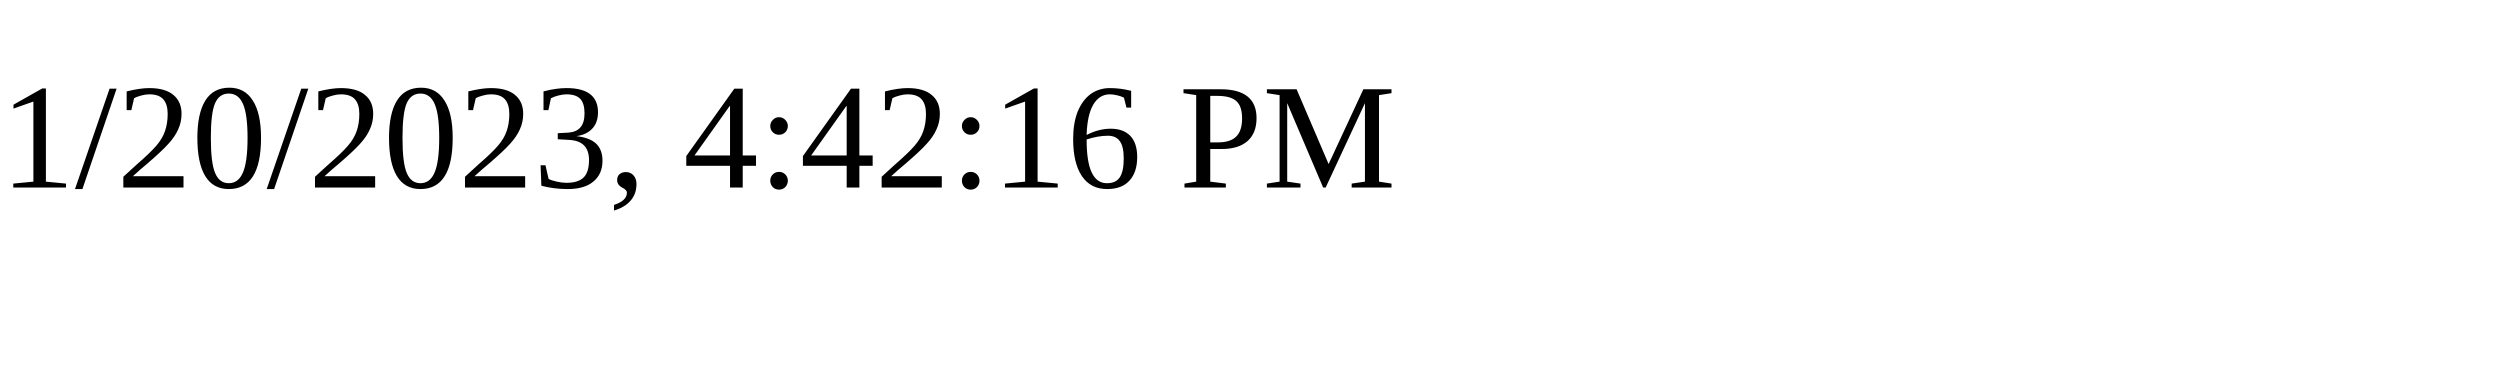
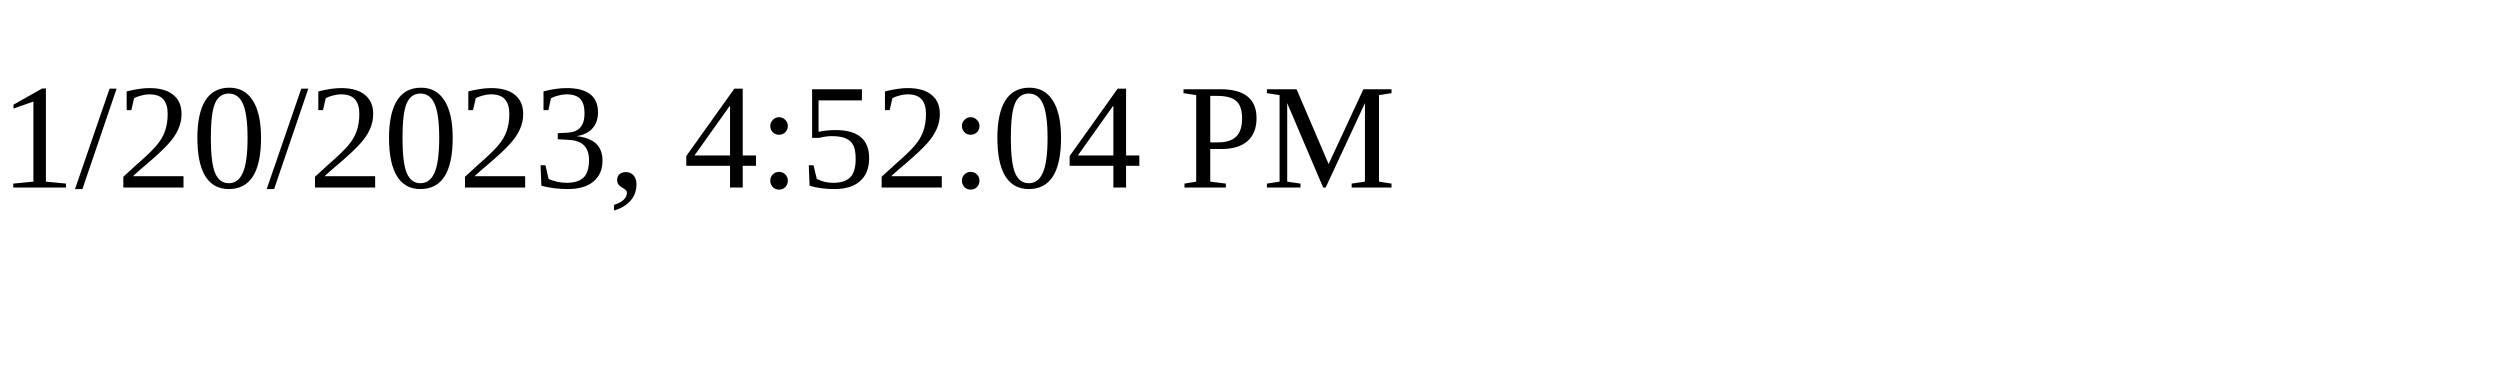
<svg xmlns="http://www.w3.org/2000/svg" height="30" width="200">
-   <text x="0" y="15">1/20/2023, 4:42:16 PM</text>
+   <text x="0" y="15">1/20/2023, 4:52:04 PM</text>
</svg>
